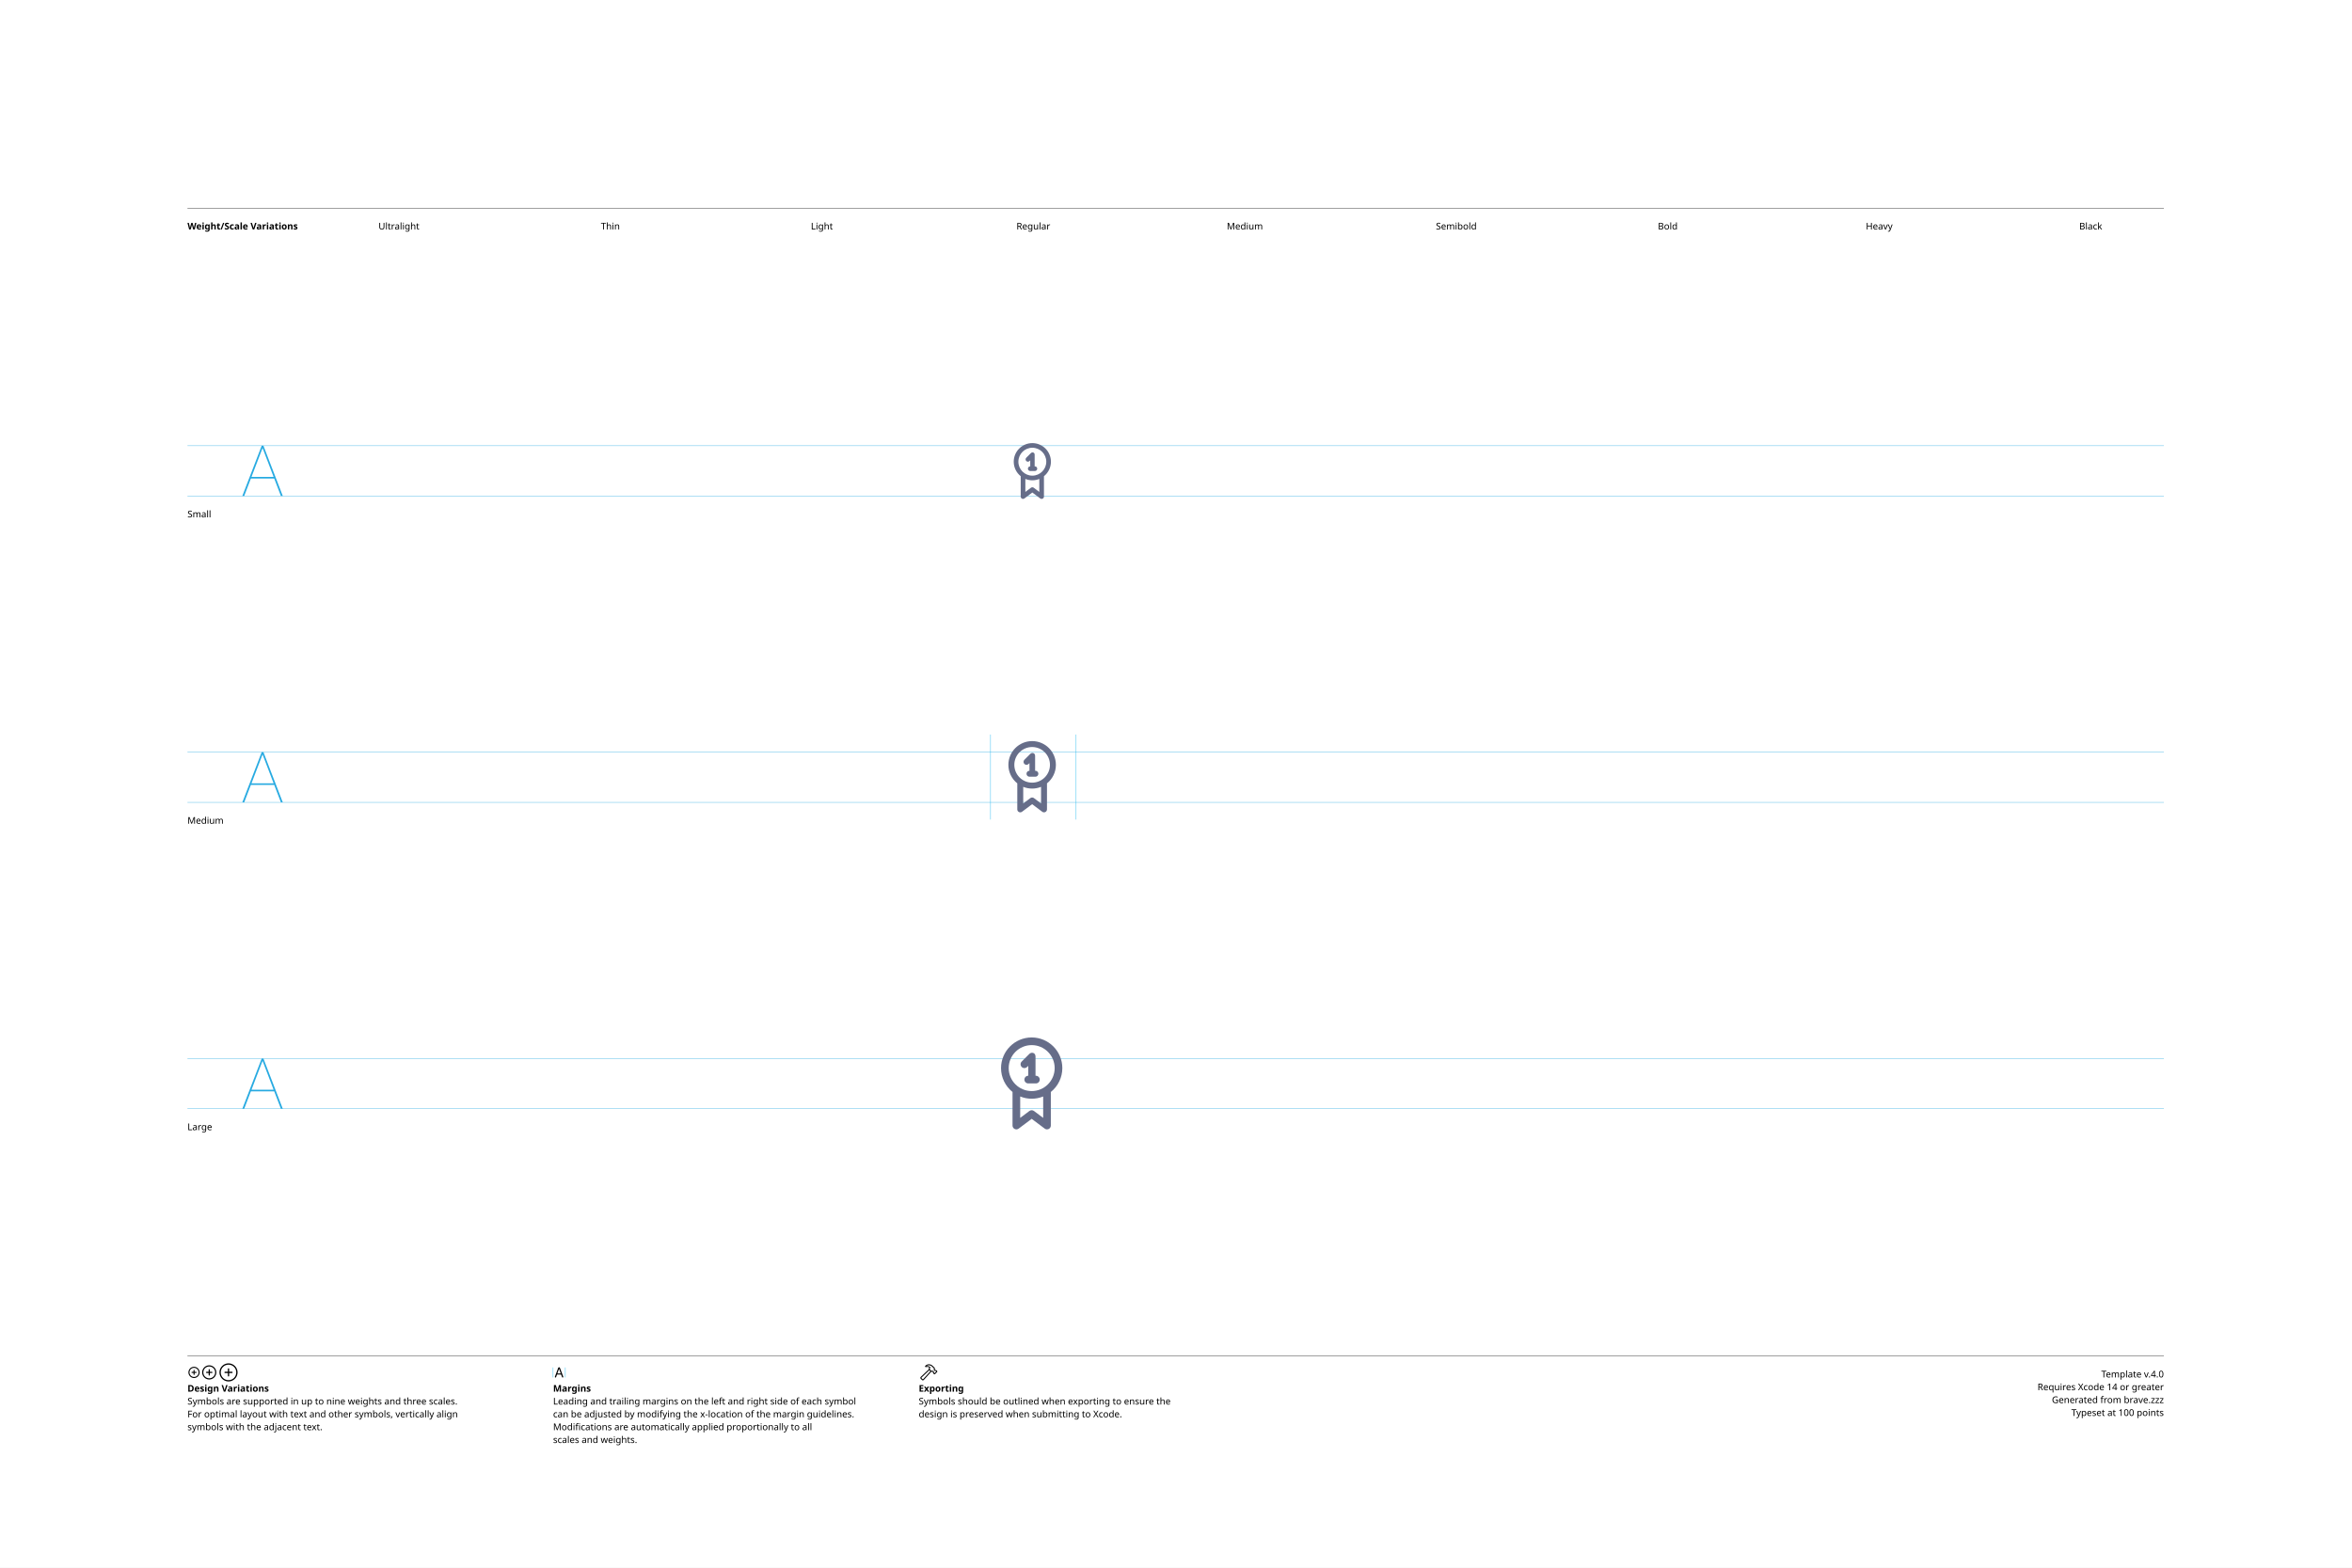
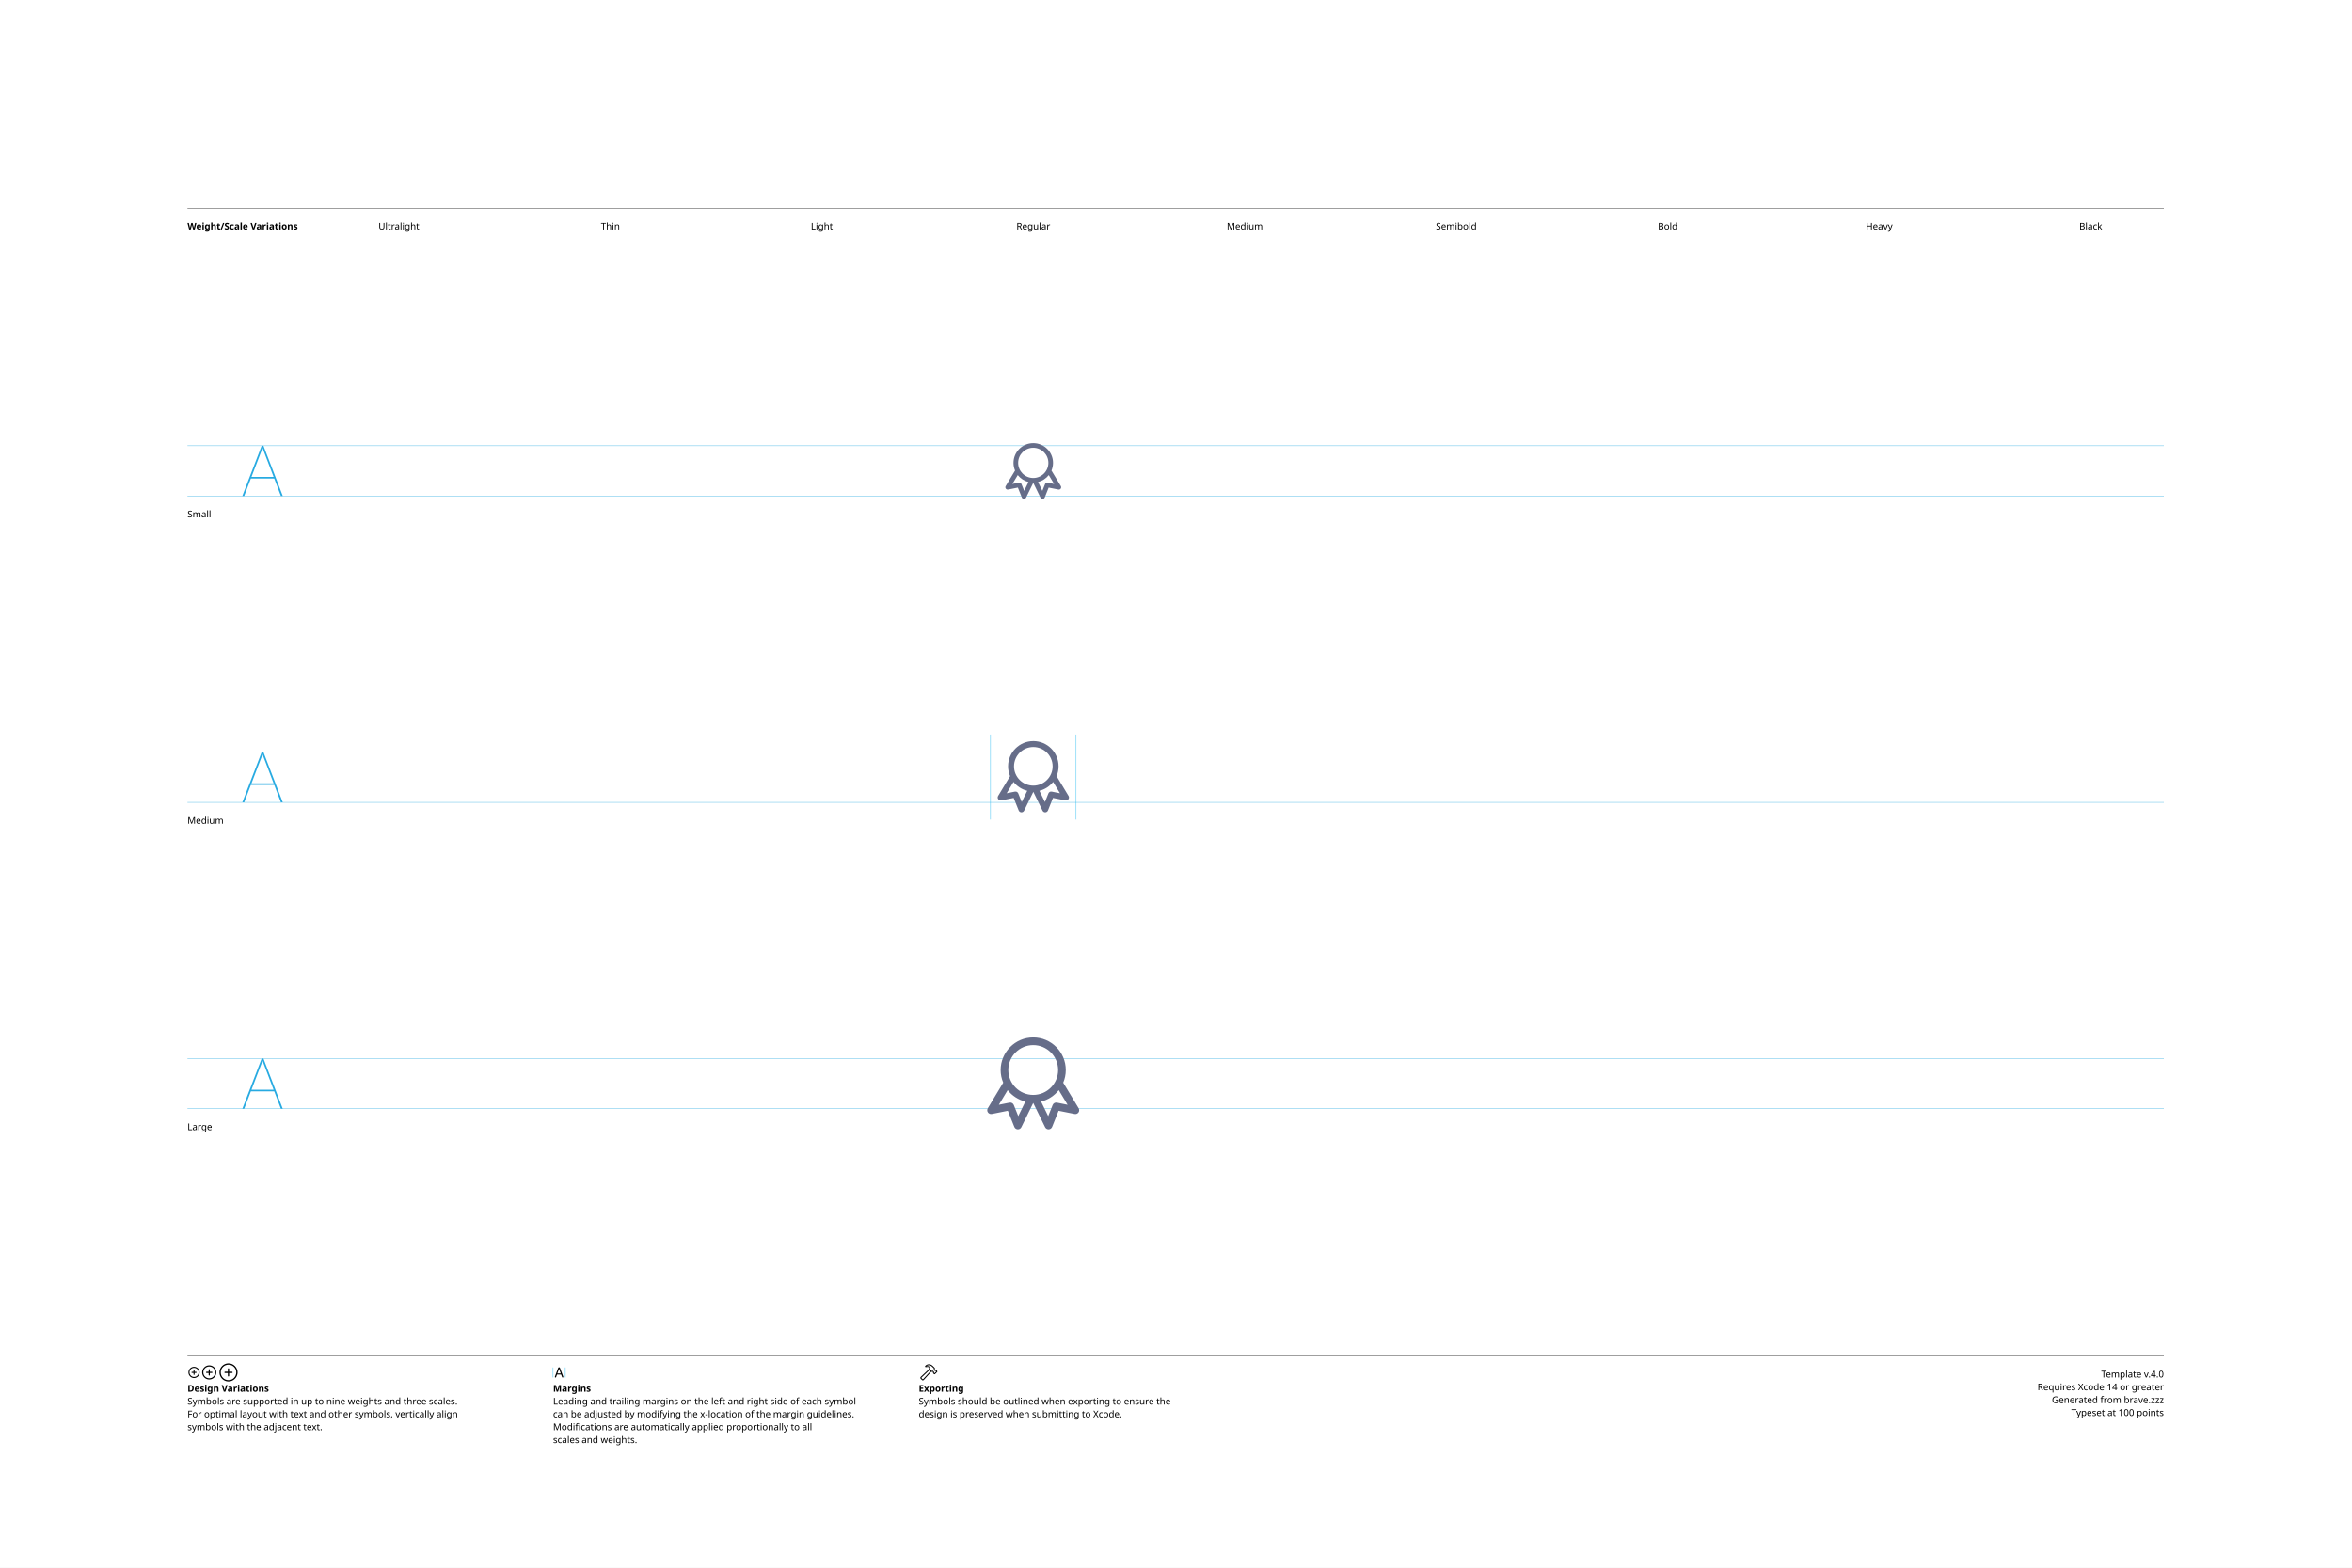
<svg xmlns="http://www.w3.org/2000/svg" version="1.1" width="3300" height="2200">
  <g id="Notes">
    <rect height="2200" id="artboard" style="fill:white;opacity:1" width="3300" x="0" y="0" />
    <line style="fill:none;stroke:black;opacity:1;stroke-width:0.5;" x1="263" x2="3036" y1="292" y2="292" />
    <text style="stroke:none;fill:black;font-family:sans-serif;font-size:13;font-weight:bold;" transform="matrix(1 0 0 1 263 322)">Weight/Scale Variations</text>
    <text style="stroke:none;fill:black;font-family:sans-serif;font-size:13;text-anchor:middle;" transform="matrix(1 0 0 1 559.711 322)">Ultralight</text>
    <text style="stroke:none;fill:black;font-family:sans-serif;font-size:13;text-anchor:middle;" transform="matrix(1 0 0 1 856.422 322)">Thin</text>
    <text style="stroke:none;fill:black;font-family:sans-serif;font-size:13;text-anchor:middle;" transform="matrix(1 0 0 1 1153.13 322)">Light</text>
    <text style="stroke:none;fill:black;font-family:sans-serif;font-size:13;text-anchor:middle;" transform="matrix(1 0 0 1 1449.84 322)">Regular</text>
    <text style="stroke:none;fill:black;font-family:sans-serif;font-size:13;text-anchor:middle;" transform="matrix(1 0 0 1 1746.56 322)">Medium</text>
    <text style="stroke:none;fill:black;font-family:sans-serif;font-size:13;text-anchor:middle;" transform="matrix(1 0 0 1 2043.27 322)">Semibold</text>
    <text style="stroke:none;fill:black;font-family:sans-serif;font-size:13;text-anchor:middle;" transform="matrix(1 0 0 1 2339.98 322)">Bold</text>
    <text style="stroke:none;fill:black;font-family:sans-serif;font-size:13;text-anchor:middle;" transform="matrix(1 0 0 1 2636.69 322)">Heavy</text>
    <text style="stroke:none;fill:black;font-family:sans-serif;font-size:13;text-anchor:middle;" transform="matrix(1 0 0 1 2933.4 322)">Black</text>
    <line style="fill:none;stroke:black;opacity:1;stroke-width:0.5;" x1="263" x2="3036" y1="1903" y2="1903" />
    <g transform="matrix(1 0 0 1 263 1933)">
      <path d="M9.248 0.83C13.555 0.83 17.139-2.744 17.139-7.051C17.139-11.357 13.545-14.932 9.238-14.932C4.941-14.932 1.367-11.357 1.367-7.051C1.367-2.744 4.951 0.83 9.248 0.83ZM9.248-0.654C5.703-0.654 2.871-3.496 2.871-7.051C2.871-10.605 5.693-13.447 9.238-13.447C12.793-13.447 15.645-10.605 15.645-7.051C15.645-3.496 12.803-0.654 9.248-0.654ZM5.654-7.051C5.654-6.621 5.957-6.328 6.406-6.328L8.506-6.328L8.506-4.209C8.506-3.77 8.799-3.467 9.229-3.467C9.678-3.467 9.971-3.77 9.971-4.209L9.971-6.328L12.09-6.328C12.529-6.328 12.832-6.621 12.832-7.051C12.832-7.49 12.529-7.793 12.09-7.793L9.971-7.793L9.971-9.902C9.971-10.352 9.678-10.654 9.229-10.654C8.799-10.654 8.506-10.352 8.506-9.902L8.506-7.793L6.406-7.793C5.957-7.793 5.654-7.49 5.654-7.051Z" />
    </g>
    <g transform="matrix(1 0 0 1 281.867 1933)">
      <path d="M11.709 2.91C17.158 2.91 21.67-1.611 21.67-7.051C21.67-12.5 17.148-17.012 11.699-17.012C6.26-17.012 1.748-12.5 1.748-7.051C1.748-1.611 6.27 2.91 11.709 2.91ZM11.709 1.25C7.1 1.25 3.418-2.441 3.418-7.051C3.418-11.66 7.09-15.352 11.699-15.352C16.309-15.352 20.01-11.66 20.01-7.051C20.01-2.441 16.318 1.25 11.709 1.25ZM7.178-7.051C7.178-6.572 7.51-6.25 8.008-6.25L10.879-6.25L10.879-3.369C10.879-2.881 11.211-2.539 11.69-2.539C12.178-2.539 12.52-2.871 12.52-3.369L12.52-6.25L15.4-6.25C15.889-6.25 16.23-6.572 16.23-7.051C16.23-7.539 15.889-7.881 15.4-7.881L12.52-7.881L12.52-10.752C12.52-11.25 12.178-11.592 11.69-11.592C11.211-11.592 10.879-11.25 10.879-10.752L10.879-7.881L8.008-7.881C7.51-7.881 7.178-7.539 7.178-7.051Z" />
    </g>
    <g transform="matrix(1 0 0 1 305.646 1933)">
      <path d="M14.971 5.664C21.934 5.664 27.695-0.098 27.695-7.051C27.695-14.014 21.924-19.775 14.961-19.775C8.008-19.775 2.256-14.014 2.256-7.051C2.256-0.098 8.018 5.664 14.971 5.664ZM14.971 3.848C8.936 3.848 4.082-1.016 4.082-7.051C4.082-13.096 8.926-17.949 14.961-17.949C21.006-17.949 25.869-13.096 25.869-7.051C25.869-1.016 21.016 3.848 14.971 3.848ZM9.199-7.051C9.199-6.533 9.57-6.172 10.117-6.172L14.062-6.172L14.062-2.217C14.062-1.68 14.434-1.299 14.951-1.299C15.488-1.299 15.859-1.67 15.859-2.217L15.859-6.172L19.814-6.172C20.352-6.172 20.732-6.533 20.732-7.051C20.732-7.598 20.361-7.969 19.814-7.969L15.859-7.969L15.859-11.914C15.859-12.461 15.488-12.842 14.951-12.842C14.434-12.842 14.062-12.461 14.062-11.914L14.062-7.969L10.117-7.969C9.57-7.969 9.199-7.598 9.199-7.051Z" />
    </g>
    <text style="stroke:none;fill:black;font-family:sans-serif;font-size:13;font-weight:bold;" transform="matrix(1 0 0 1 263 1953)">Design Variations</text>
    <text style="stroke:none;fill:black;font-family:sans-serif;font-size:13;" transform="matrix(1 0 0 1 263 1971)">Symbols are supported in up to nine weights and three scales.</text>
    <text style="stroke:none;fill:black;font-family:sans-serif;font-size:13;" transform="matrix(1 0 0 1 263 1989)">For optimal layout with text and other symbols, vertically align</text>
    <text style="stroke:none;fill:black;font-family:sans-serif;font-size:13;" transform="matrix(1 0 0 1 263 2007)">symbols with the adjacent text.</text>
    <line style="fill:none;stroke:#00AEEF;stroke-width:0.5;opacity:1.0;" x1="776" x2="776" y1="1919" y2="1933" />
    <g transform="matrix(1 0 0 1 776 1933)">
      <path d="M3.311 0.156C3.828 0.156 4.082-0.039 4.268-0.586L5.527-4.033L11.289-4.033L12.549-0.586C12.734-0.039 12.988 0.156 13.496 0.156C14.014 0.156 14.346-0.156 14.346-0.645C14.346-0.811 14.316-0.967 14.238-1.172L9.658-13.369C9.434-13.965 9.033-14.268 8.408-14.268C7.803-14.268 7.393-13.975 7.178-13.379L2.598-1.162C2.52-0.957 2.49-0.801 2.49-0.635C2.49-0.146 2.803 0.156 3.311 0.156ZM6.006-5.518L8.379-12.09L8.428-12.09L10.801-5.518Z" />
    </g>
    <line style="fill:none;stroke:#00AEEF;stroke-width:0.5;opacity:1.0;" x1="793.197" x2="793.197" y1="1919" y2="1933" />
    <text style="stroke:none;fill:black;font-family:sans-serif;font-size:13;font-weight:bold;" transform="matrix(1 0 0 1 776 1953)">Margins</text>
    <text style="stroke:none;fill:black;font-family:sans-serif;font-size:13;" transform="matrix(1 0 0 1 776 1971)">Leading and trailing margins on the left and right side of each symbol</text>
    <text style="stroke:none;fill:black;font-family:sans-serif;font-size:13;" transform="matrix(1 0 0 1 776 1989)">can be adjusted by modifying the x-location of the margin guidelines.</text>
    <text style="stroke:none;fill:black;font-family:sans-serif;font-size:13;" transform="matrix(1 0 0 1 776 2007)">Modifications are automatically applied proportionally to all</text>
    <text style="stroke:none;fill:black;font-family:sans-serif;font-size:13;" transform="matrix(1 0 0 1 776 2025)">scales and weights.</text>
    <g transform="matrix(1 0 0 1 1289 1933)">
      <path d="M2.842 1.865L4.541 3.574C5.4 4.443 6.387 4.385 7.314 3.359L18.008-8.428L17.041-9.404L6.426 2.275C6.074 2.676 5.742 2.773 5.273 2.305L4.102 1.143C3.633 0.684 3.74 0.342 4.141-0.02L15.615-10.82L14.639-11.787L3.047-0.898C2.061 0.02 1.982 0.996 2.842 1.865ZM9.258-16.328C8.838-15.918 8.809-15.342 9.043-14.951C9.277-14.59 9.736-14.355 10.381-14.521C11.846-14.863 13.369-14.922 14.795-13.984L14.209-12.529C13.867-11.699 14.043-11.113 14.58-10.566L16.875-8.252C17.363-7.764 17.773-7.744 18.34-7.842L19.404-8.037L20.068-7.363L20.029-6.807C19.99-6.309 20.117-5.928 20.605-5.449L21.367-4.707C21.846-4.229 22.461-4.199 22.93-4.668L25.84-7.588C26.309-8.057 26.289-8.652 25.811-9.131L25.039-9.893C24.561-10.371 24.189-10.527 23.711-10.488L23.135-10.44L22.49-11.074L22.734-12.197C22.861-12.764 22.705-13.203 22.119-13.789L19.922-15.977C16.582-19.297 12.148-19.219 9.258-16.328ZM10.752-15.957C13.184-17.734 16.475-17.432 18.701-15.205L21.133-12.793C21.367-12.559 21.406-12.373 21.338-12.031L21.016-10.547L22.52-9.062L23.506-9.121C23.76-9.131 23.838-9.111 24.033-8.916L24.609-8.34L22.168-5.898L21.592-6.475C21.396-6.67 21.367-6.748 21.377-7.012L21.445-7.988L19.951-9.473L18.428-9.219C18.105-9.15 17.959-9.18 17.715-9.414L15.713-11.416C15.459-11.65 15.43-11.816 15.586-12.188L16.465-14.277C14.902-15.732 12.871-16.357 10.84-15.762C10.684-15.723 10.625-15.85 10.752-15.957Z" />
    </g>
    <text style="stroke:none;fill:black;font-family:sans-serif;font-size:13;font-weight:bold;" transform="matrix(1 0 0 1 1289 1953)">Exporting</text>
    <text style="stroke:none;fill:black;font-family:sans-serif;font-size:13;" transform="matrix(1 0 0 1 1289 1971)">Symbols should be outlined when exporting to ensure the</text>
    <text style="stroke:none;fill:black;font-family:sans-serif;font-size:13;" transform="matrix(1 0 0 1 1289 1989)">design is preserved when submitting to Xcode.</text>
    <text id="template-version" style="stroke:none;fill:black;font-family:sans-serif;font-size:13;text-anchor:end;" transform="matrix(1 0 0 1 3036 1933)">Template v.4.0</text>
    <text style="stroke:none;fill:black;font-family:sans-serif;font-size:13;text-anchor:end;" transform="matrix(1 0 0 1 3036 1951)">Requires Xcode 14 or greater</text>
    <text id="descriptive-name" style="stroke:none;fill:black;font-family:sans-serif;font-size:13;text-anchor:end;" transform="matrix(1 0 0 1 3036 1969)">Generated from brave.zzz</text>
    <text style="stroke:none;fill:black;font-family:sans-serif;font-size:13;text-anchor:end;" transform="matrix(1 0 0 1 3036 1987)">Typeset at 100 points</text>
    <text style="stroke:none;fill:black;font-family:sans-serif;font-size:13;" transform="matrix(1 0 0 1 263 726)">Small</text>
    <text style="stroke:none;fill:black;font-family:sans-serif;font-size:13;" transform="matrix(1 0 0 1 263 1156)">Medium</text>
    <text style="stroke:none;fill:black;font-family:sans-serif;font-size:13;" transform="matrix(1 0 0 1 263 1586)">Large</text>
  </g>
  <g id="Guides">
    <g id="H-reference" style="fill:#27AAE1;stroke:none;" transform="matrix(1 0 0 1 339 696)">
      <path d="M0.994 0L3.638 0L29.328-67.132L30.03-67.132L30.03-70.459L28.123-70.459ZM11.688-24.48L46.981-24.48L46.231-26.729L12.438-26.729ZM55.12 0L57.764 0L30.638-70.459L29.433-70.459L29.433-67.132Z" />
    </g>
    <line id="Baseline-S" style="fill:none;stroke:#27AAE1;opacity:1;stroke-width:0.5;" x1="263" x2="3036" y1="696" y2="696" />
    <line id="Capline-S" style="fill:none;stroke:#27AAE1;opacity:1;stroke-width:0.5;" x1="263" x2="3036" y1="625.541" y2="625.541" />
    <g id="H-reference" style="fill:#27AAE1;stroke:none;" transform="matrix(1 0 0 1 339 1126)">
      <path d="M0.994 0L3.638 0L29.328-67.132L30.03-67.132L30.03-70.459L28.123-70.459ZM11.688-24.48L46.981-24.48L46.231-26.729L12.438-26.729ZM55.12 0L57.764 0L30.638-70.459L29.433-70.459L29.433-67.132Z" />
    </g>
    <line id="Baseline-M" style="fill:none;stroke:#27AAE1;opacity:1;stroke-width:0.5;" x1="263" x2="3036" y1="1126" y2="1126" />
    <line id="Capline-M" style="fill:none;stroke:#27AAE1;opacity:1;stroke-width:0.5;" x1="263" x2="3036" y1="1055.54" y2="1055.54" />
    <g id="H-reference" style="fill:#27AAE1;stroke:none;" transform="matrix(1 0 0 1 339 1556)">
      <path d="M0.994 0L3.638 0L29.328-67.132L30.03-67.132L30.03-70.459L28.123-70.459ZM11.688-24.48L46.981-24.48L46.231-26.729L12.438-26.729ZM55.12 0L57.764 0L30.638-70.459L29.433-70.459L29.433-67.132Z" />
    </g>
    <line id="Baseline-L" style="fill:none;stroke:#27AAE1;opacity:1;stroke-width:0.5;" x1="263" x2="3036" y1="1556" y2="1556" />
    <line id="Capline-L" style="fill:none;stroke:#27AAE1;opacity:1;stroke-width:0.5;" x1="263" x2="3036" y1="1485.54" y2="1485.54" />
    <line id="left-margin-Regular-M" style="fill:none;stroke:#00AEEF;stroke-width:0.5;opacity:1.0;" x1="1389.82" x2="1389.82" y1="1030.79" y2="1150.12" />
    <line id="right-margin-Regular-M" style="fill:none;stroke:#00AEEF;stroke-width:0.5;opacity:1.0;" x1="1509.87" x2="1509.87" y1="1030.79" y2="1150.12" />
  </g>
  <g id="Symbols">
    <g id="Regular-L" transform="matrix(6.45 0 0 6.45 1372.267 1443)">
      <defs>
        <clipPath id="clip-1">
          <rect x="0" y="0" width="24" height="24" fill="none" fill-rule="nonzero" />
        </clipPath>
      </defs>
      <g clip-path="url(#clip-1)" fill="none" fill-rule="none" stroke="none" stroke-width="1" stroke-linecap="butt" stroke-linejoin="miter" stroke-miterlimit="10" stroke-dasharray="" stroke-dashoffset="0" font-family="none" font-weight="none" font-size="none" text-anchor="none" style="mix-blend-mode: normal">
-         <path d="M15.833,13.862v7.305c-0,0.316 -0.178,0.604 -0.461,0.745c-0.282,0.141 -0.62,0.11 -0.872,-0.079l-2.833,-2.125l-2.834,2.125c-0.252,0.19 -0.59,0.221 -0.873,0.08c-0.283,-0.141 -0.461,-0.43 -0.46,-0.746v-7.305c-1.579,-1.262 -2.499,-3.173 -2.5,-5.195c0.004,-3.68 2.987,-6.663 6.667,-6.667c3.68,0.004 6.662,2.987 6.666,6.667c-0.001,2.022 -0.921,3.933 -2.5,5.195zM9.167,19.5l2,-1.5c0.297,-0.221 0.703,-0.221 1,0l2,1.5v-4.658c-1.603,0.653 -3.397,0.653 -5,0zM11.667,3.666c-2.758,0 -5,2.243 -5,5c0,2.757 2.242,5 5,5c2.757,0 5,-2.243 5,-5c0,-2.757 -2.243,-5 -5,-5zM12.583,12h-1.666c-0.46,0 -0.834,-0.373 -0.834,-0.834c0,-0.46 0.373,-0.834 0.834,-0.834v-2.155l-0.245,0.244c-0.325,0.325 -0.853,0.325 -1.178,0c-0.325,-0.325 -0.325,-0.853 0,-1.178l1.667,-1.667c0.238,-0.238 0.596,-0.309 0.907,-0.181c0.312,0.13 0.432,0.467 0.432,0.804v4.133h0.083c0.46,0 0.834,0.373 0.834,0.834c0,0.46 -0.373,0.834 -0.834,0.834z" fill="#666d89" fill-rule="nonzero" />
+         <path d="M21.849,18.313c-0.189,0.271 -0.522,0.404 -0.846,0.337l-3.487,-0.697l-1.408,3.524c-0.124,0.305 -0.415,0.51 -0.744,0.523h-0.03c-0.319,0 -0.61,-0.181 -0.75,-0.467l-2.584,-5.285l-2.584,5.285c-0.141,0.286 -0.431,0.467 -0.75,0.467h-0.03c-0.329,-0.013 -0.62,-0.218 -0.743,-0.523l-1.41,-3.524l-3.486,0.697c-0.324,0.065 -0.655,-0.067 -0.846,-0.337c-0.189,-0.27 -0.202,-0.627 -0.032,-0.91l3.357,-5.564c-0.37,-0.872 -0.561,-1.809 -0.56,-2.756c0,-3.905 3.179,-7.083 7.084,-7.083c3.905,0 7.083,3.178 7.083,7.083c0,0.978 -0.199,1.91 -0.558,2.758l3.355,5.562c0.17,0.283 0.159,0.64 -0.031,0.91zM4.523,16.645l2.313,-0.463c0.394,-0.081 0.79,0.133 0.938,0.507l0.97,2.424l1.547,-3.166c-1.522,-0.38 -2.876,-1.254 -3.848,-2.486zM12,3.666c-2.99,0.003 -5.414,2.427 -5.417,5.417c0.003,2.991 2.426,5.415 5.417,5.418c2.991,-0.004 5.414,-2.427 5.417,-5.418c-0.004,-2.99 -2.427,-5.413 -5.417,-5.416zM17.556,13.463c-0.972,1.232 -2.324,2.106 -3.846,2.487l1.547,3.164l0.97,-2.424c0.148,-0.373 0.542,-0.587 0.936,-0.507l2.314,0.463l-1.92,-3.183z" fill="#666d89" fill-rule="nonzero" />
      </g>
    </g>
    <g id="Regular-M" transform="matrix(5 0 0 5 1389.82 1030)">
      <defs>
        <clipPath id="clip-1">
          <rect x="0" y="0" width="24" height="24" fill="none" fill-rule="nonzero" />
        </clipPath>
      </defs>
      <g clip-path="url(#clip-1)" fill="none" fill-rule="none" stroke="none" stroke-width="1" stroke-linecap="butt" stroke-linejoin="miter" stroke-miterlimit="10" stroke-dasharray="" stroke-dashoffset="0" font-family="none" font-weight="none" font-size="none" text-anchor="none" style="mix-blend-mode: normal">
-         <path d="M15.833,13.862v7.305c-0,0.316 -0.178,0.604 -0.461,0.745c-0.282,0.141 -0.62,0.11 -0.872,-0.079l-2.833,-2.125l-2.834,2.125c-0.252,0.19 -0.59,0.221 -0.873,0.08c-0.283,-0.141 -0.461,-0.43 -0.46,-0.746v-7.305c-1.579,-1.262 -2.499,-3.173 -2.5,-5.195c0.004,-3.68 2.987,-6.663 6.667,-6.667c3.68,0.004 6.662,2.987 6.666,6.667c-0.001,2.022 -0.921,3.933 -2.5,5.195zM9.167,19.5l2,-1.5c0.297,-0.221 0.703,-0.221 1,0l2,1.5v-4.658c-1.603,0.653 -3.397,0.653 -5,0zM11.667,3.666c-2.758,0 -5,2.243 -5,5c0,2.757 2.242,5 5,5c2.757,0 5,-2.243 5,-5c0,-2.757 -2.243,-5 -5,-5zM12.583,12h-1.666c-0.46,0 -0.834,-0.373 -0.834,-0.834c0,-0.46 0.373,-0.834 0.834,-0.834v-2.155l-0.245,0.244c-0.325,0.325 -0.853,0.325 -1.178,0c-0.325,-0.325 -0.325,-0.853 0,-1.178l1.667,-1.667c0.238,-0.238 0.596,-0.309 0.907,-0.181c0.312,0.13 0.432,0.467 0.432,0.804v4.133h0.083c0.46,0 0.834,0.373 0.834,0.834c0,0.46 -0.373,0.834 -0.834,0.834z" fill="#666d89" fill-rule="nonzero" />
+         <path d="M21.849,18.313c-0.189,0.271 -0.522,0.404 -0.846,0.337l-3.487,-0.697l-1.408,3.524c-0.124,0.305 -0.415,0.51 -0.744,0.523h-0.03c-0.319,0 -0.61,-0.181 -0.75,-0.467l-2.584,-5.285l-2.584,5.285c-0.141,0.286 -0.431,0.467 -0.75,0.467h-0.03c-0.329,-0.013 -0.62,-0.218 -0.743,-0.523l-1.41,-3.524l-3.486,0.697c-0.324,0.065 -0.655,-0.067 -0.846,-0.337c-0.189,-0.27 -0.202,-0.627 -0.032,-0.91l3.357,-5.564c-0.37,-0.872 -0.561,-1.809 -0.56,-2.756c0,-3.905 3.179,-7.083 7.084,-7.083c3.905,0 7.083,3.178 7.083,7.083c0,0.978 -0.199,1.91 -0.558,2.758l3.355,5.562c0.17,0.283 0.159,0.64 -0.031,0.91zM4.523,16.645l2.313,-0.463c0.394,-0.081 0.79,0.133 0.938,0.507l0.97,2.424l1.547,-3.166c-1.522,-0.38 -2.876,-1.254 -3.848,-2.486zM12,3.666c-2.99,0.003 -5.414,2.427 -5.417,5.417c0.003,2.991 2.426,5.415 5.417,5.418c2.991,-0.004 5.414,-2.427 5.417,-5.418c-0.004,-2.99 -2.427,-5.413 -5.417,-5.416zM17.556,13.463c-0.972,1.232 -2.324,2.106 -3.846,2.487l1.547,3.164l0.97,-2.424c0.148,-0.373 0.542,-0.587 0.936,-0.507l2.314,0.463l-1.92,-3.183z" fill="#666d89" fill-rule="nonzero" />
      </g>
    </g>
    <g id="Regular-S" transform="matrix(3.915 0 0 3.915 1402.75 614)">
      <defs>
        <clipPath id="clip-1">
          <rect x="0" y="0" width="24" height="24" fill="none" fill-rule="nonzero" />
        </clipPath>
      </defs>
      <g clip-path="url(#clip-1)" fill="none" fill-rule="none" stroke="none" stroke-width="1" stroke-linecap="butt" stroke-linejoin="miter" stroke-miterlimit="10" stroke-dasharray="" stroke-dashoffset="0" font-family="none" font-weight="none" font-size="none" text-anchor="none" style="mix-blend-mode: normal">
-         <path d="M15.833,13.862v7.305c-0,0.316 -0.178,0.604 -0.461,0.745c-0.282,0.141 -0.62,0.11 -0.872,-0.079l-2.833,-2.125l-2.834,2.125c-0.252,0.19 -0.59,0.221 -0.873,0.08c-0.283,-0.141 -0.461,-0.43 -0.46,-0.746v-7.305c-1.579,-1.262 -2.499,-3.173 -2.5,-5.195c0.004,-3.68 2.987,-6.663 6.667,-6.667c3.68,0.004 6.662,2.987 6.666,6.667c-0.001,2.022 -0.921,3.933 -2.5,5.195zM9.167,19.5l2,-1.5c0.297,-0.221 0.703,-0.221 1,0l2,1.5v-4.658c-1.603,0.653 -3.397,0.653 -5,0zM11.667,3.666c-2.758,0 -5,2.243 -5,5c0,2.757 2.242,5 5,5c2.757,0 5,-2.243 5,-5c0,-2.757 -2.243,-5 -5,-5zM12.583,12h-1.666c-0.46,0 -0.834,-0.373 -0.834,-0.834c0,-0.46 0.373,-0.834 0.834,-0.834v-2.155l-0.245,0.244c-0.325,0.325 -0.853,0.325 -1.178,0c-0.325,-0.325 -0.325,-0.853 0,-1.178l1.667,-1.667c0.238,-0.238 0.596,-0.309 0.907,-0.181c0.312,0.13 0.432,0.467 0.432,0.804v4.133h0.083c0.46,0 0.834,0.373 0.834,0.834c0,0.46 -0.373,0.834 -0.834,0.834z" fill="#666d89" fill-rule="nonzero" />
+         <path d="M21.849,18.313c-0.189,0.271 -0.522,0.404 -0.846,0.337l-3.487,-0.697l-1.408,3.524c-0.124,0.305 -0.415,0.51 -0.744,0.523h-0.03c-0.319,0 -0.61,-0.181 -0.75,-0.467l-2.584,-5.285l-2.584,5.285c-0.141,0.286 -0.431,0.467 -0.75,0.467h-0.03c-0.329,-0.013 -0.62,-0.218 -0.743,-0.523l-1.41,-3.524l-3.486,0.697c-0.324,0.065 -0.655,-0.067 -0.846,-0.337c-0.189,-0.27 -0.202,-0.627 -0.032,-0.91l3.357,-5.564c-0.37,-0.872 -0.561,-1.809 -0.56,-2.756c0,-3.905 3.179,-7.083 7.084,-7.083c3.905,0 7.083,3.178 7.083,7.083c0,0.978 -0.199,1.91 -0.558,2.758l3.355,5.562c0.17,0.283 0.159,0.64 -0.031,0.91zM4.523,16.645l2.313,-0.463c0.394,-0.081 0.79,0.133 0.938,0.507l0.97,2.424l1.547,-3.166c-1.522,-0.38 -2.876,-1.254 -3.848,-2.486zM12,3.666c-2.99,0.003 -5.414,2.427 -5.417,5.417c0.003,2.991 2.426,5.415 5.417,5.418c2.991,-0.004 5.414,-2.427 5.417,-5.418c-0.004,-2.99 -2.427,-5.413 -5.417,-5.416zM17.556,13.463c-0.972,1.232 -2.324,2.106 -3.846,2.487l1.547,3.164l0.97,-2.424c0.148,-0.373 0.542,-0.587 0.936,-0.507l2.314,0.463l-1.92,-3.183z" fill="#666d89" fill-rule="nonzero" />
      </g>
    </g>
  </g>
</svg>
